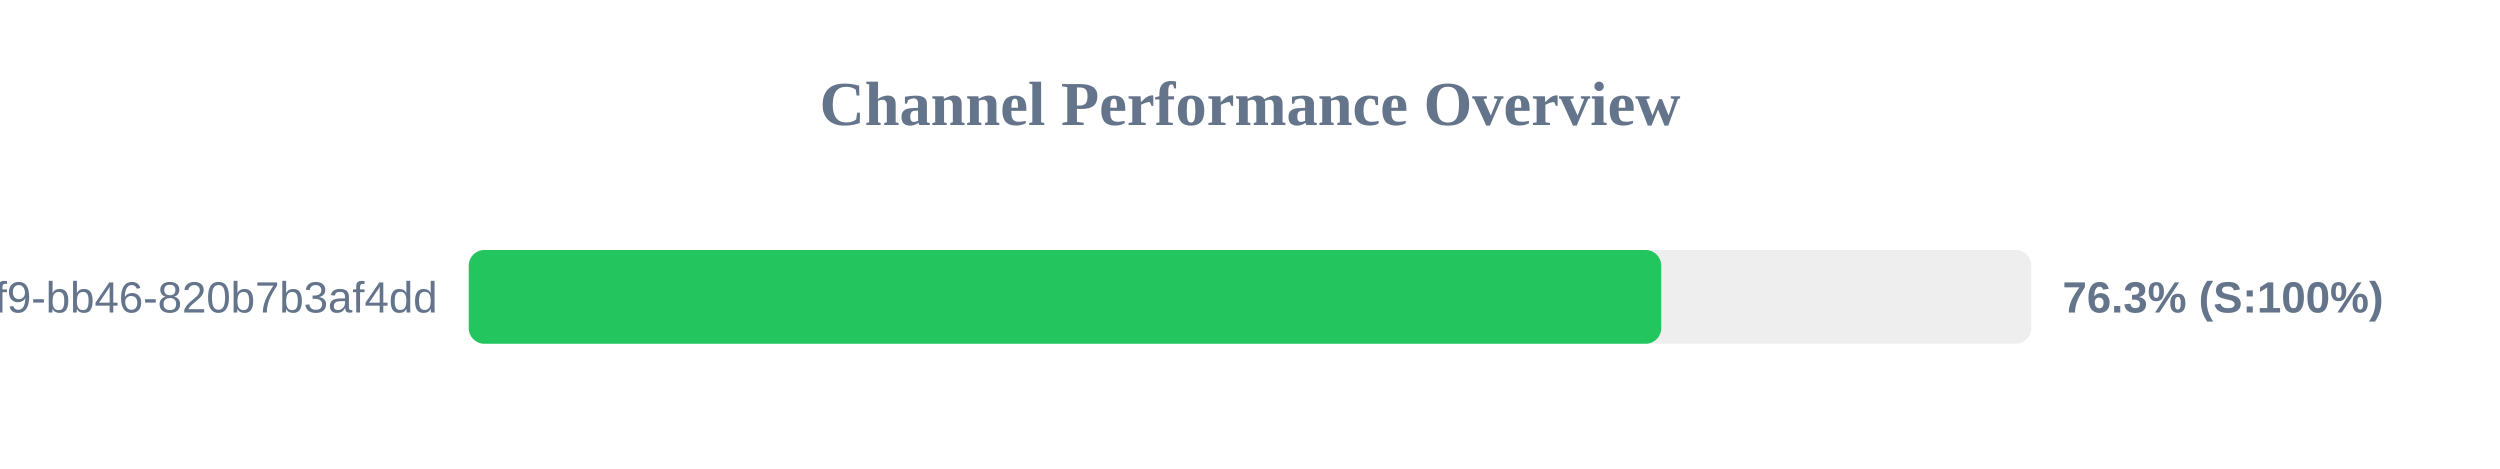
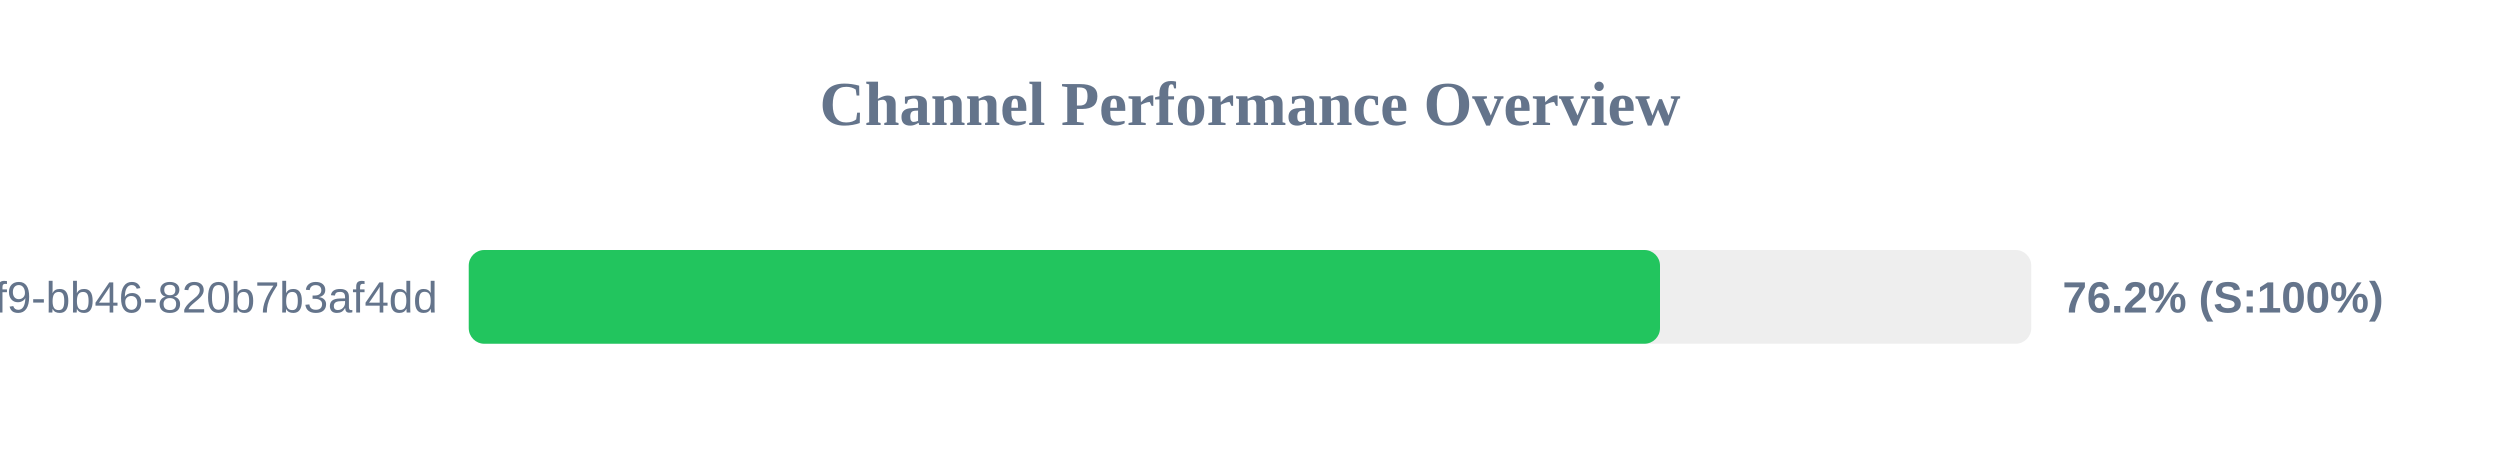
<svg xmlns="http://www.w3.org/2000/svg" width="800" height="150" version="1.1">
  <style>
        .row { font: 14px Arial; fill: #64748b; }
        .score { font: bold 14px Arial; fill: #64748b; }
    </style>
  <text x="400" y="40" text-anchor="middle" font-size="20px" font-weight="bold" fill="#64748b">Channel Performance Overview</text>
  <rect x="150" y="80" width="500" height="30" fill="#eee" rx="5" />
-   <rect x="150" y="80" width="381.6" height="30" fill="#22c55e" rx="5" />
+   <rect x="150" y="80" width="381.2" height="30" fill="#22c55e" rx="5" />
  <text x="140" y="100" text-anchor="end" class="row">?uuid=80b2ac81-ba69-41f9-bb46-820b7b3af4dd</text>
-   <text x="660" y="100" text-anchor="start" class="score">76.3% (S:100%)</text>
+   <text x="660" y="100" text-anchor="start" class="score">76.2% (S:100%)</text>
</svg>
